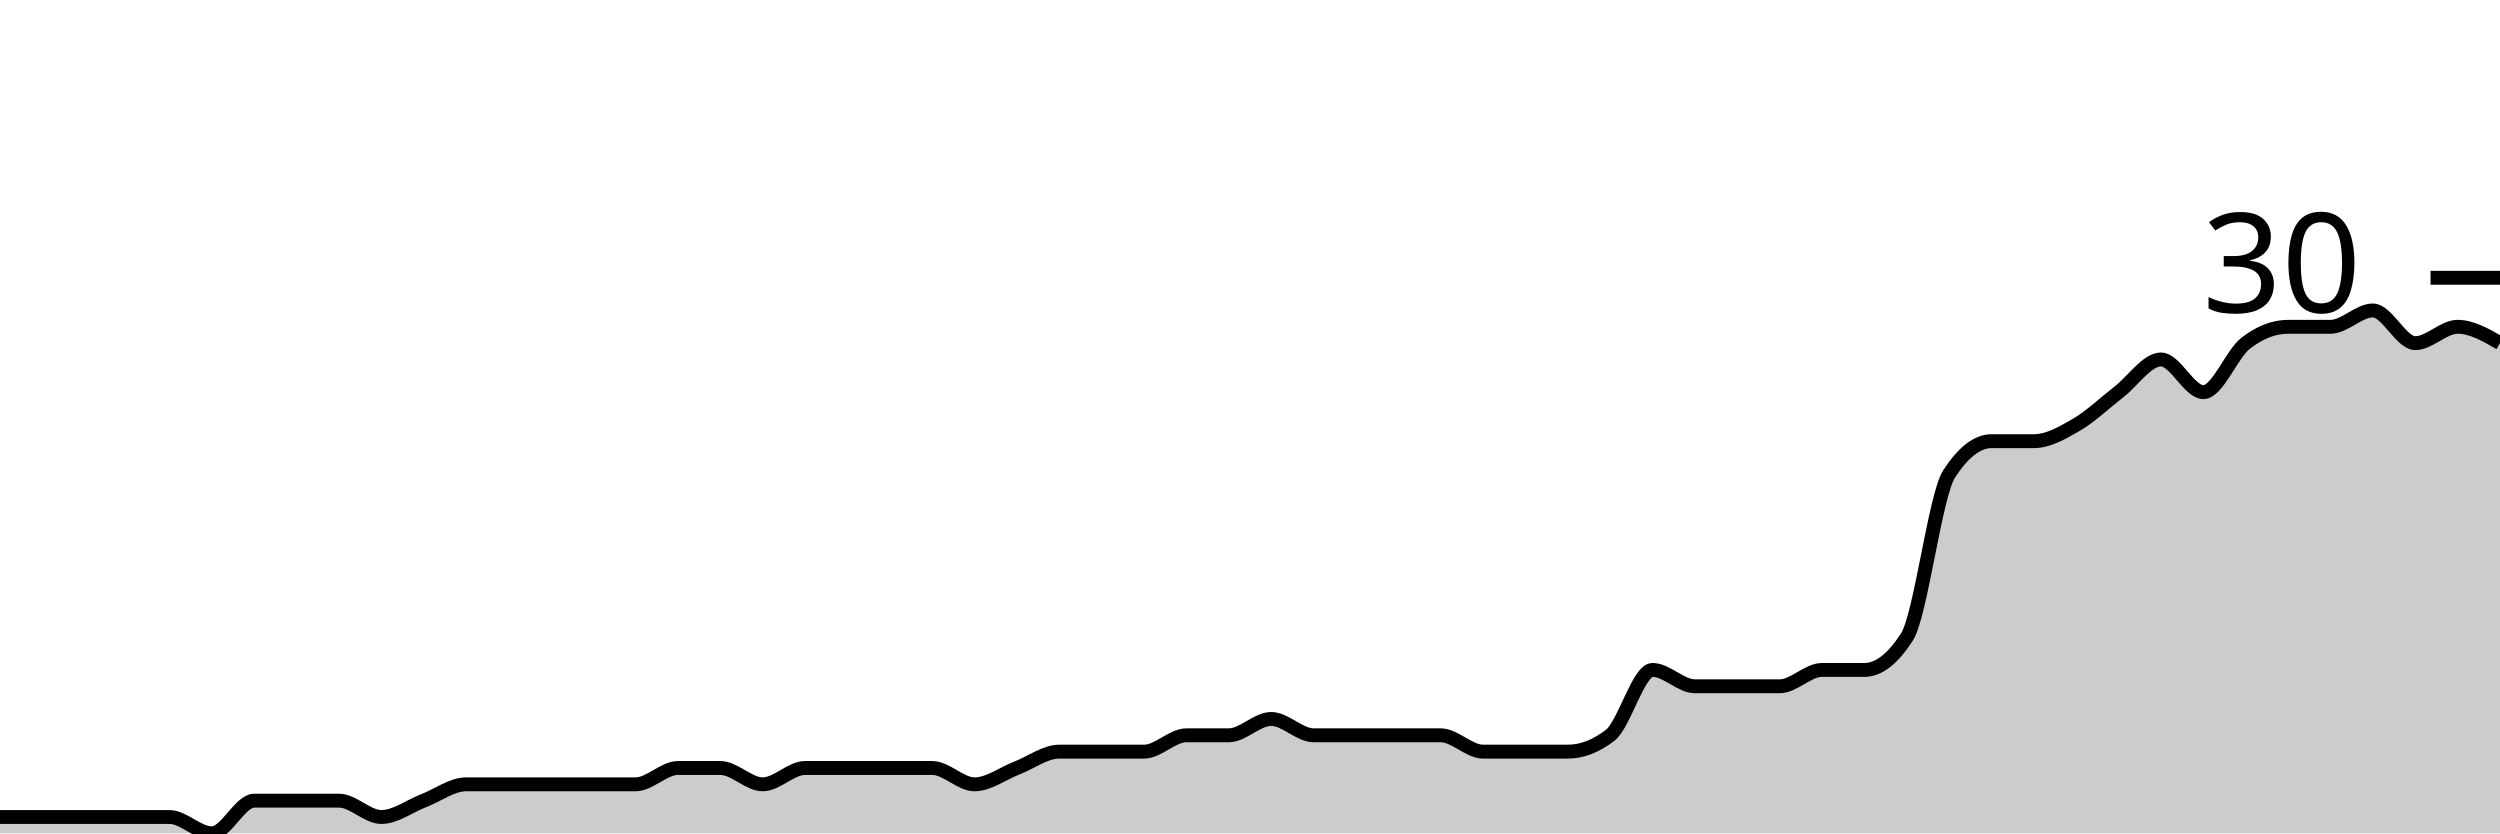
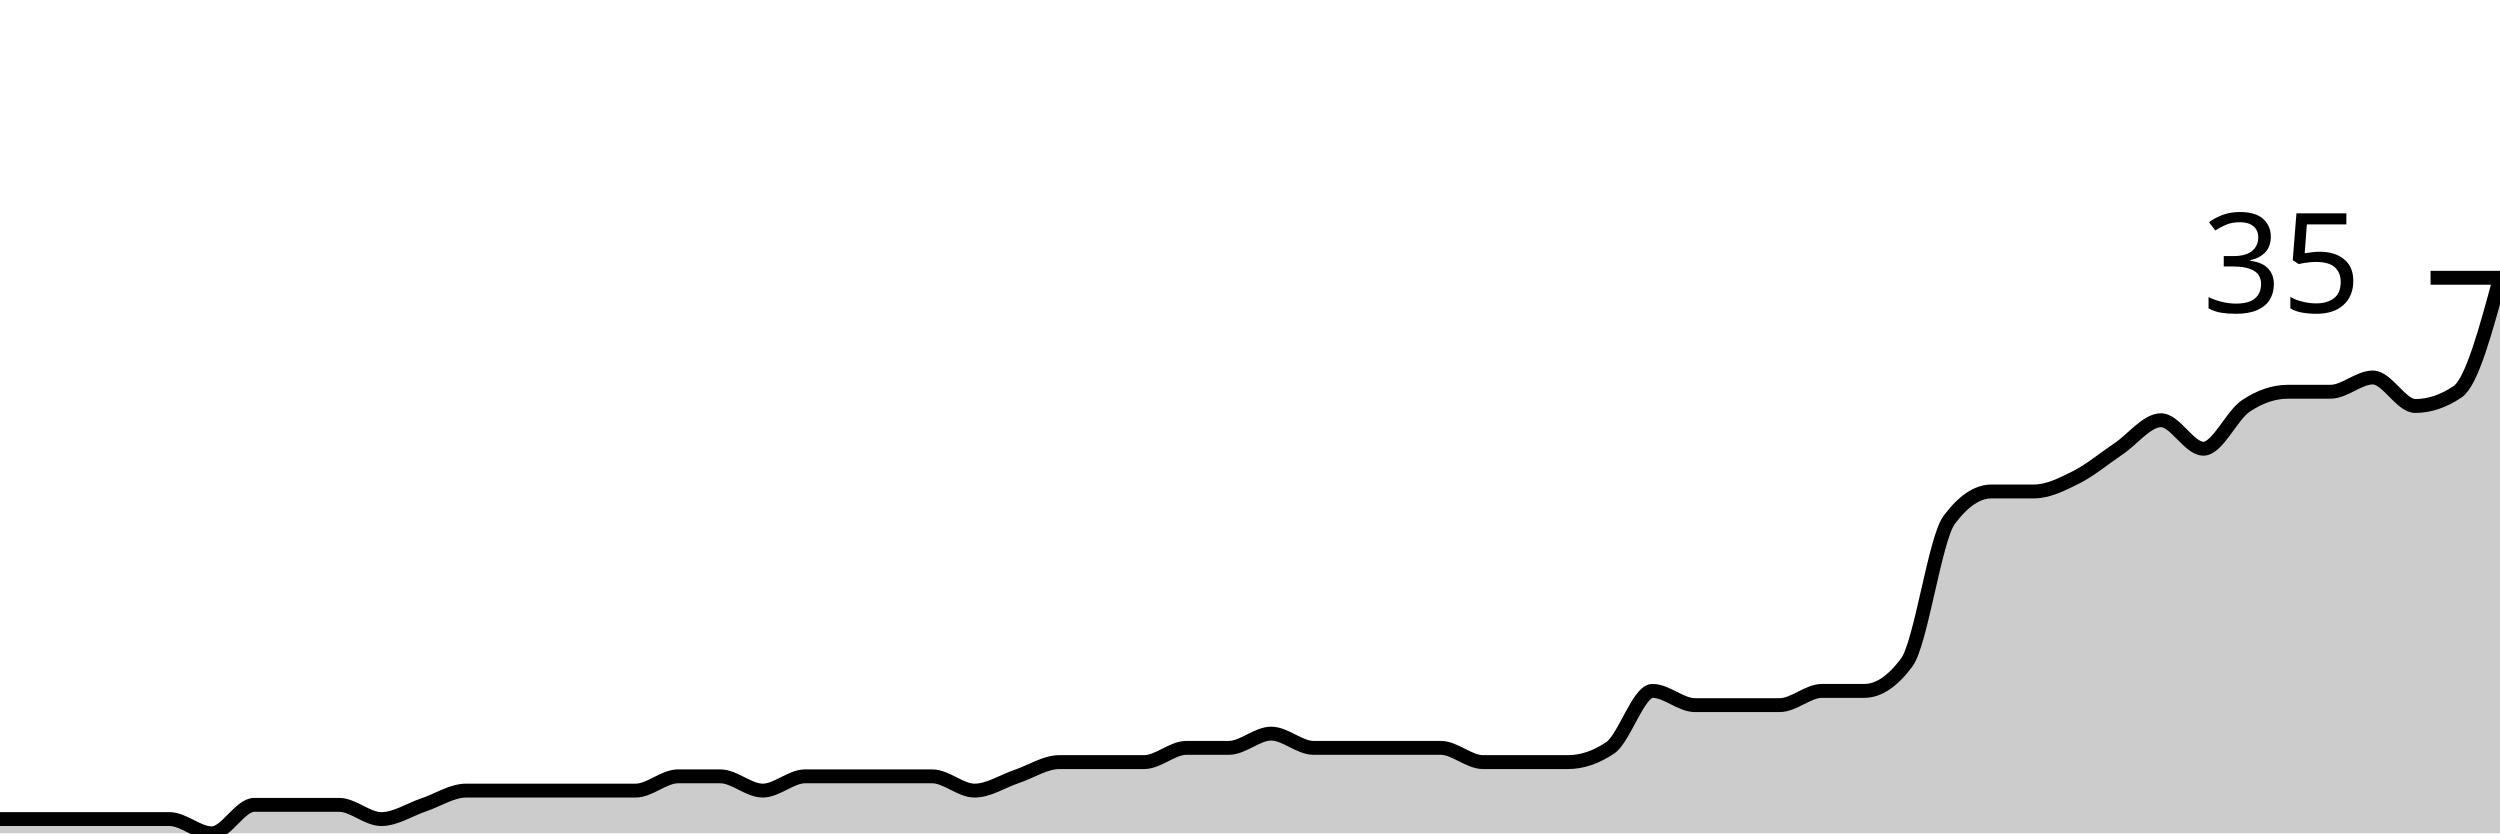
<svg xmlns="http://www.w3.org/2000/svg" viewBox="0 0 180 60">
  <g transform="translate(0,20)">
-     <path class="area" fill="rgba(0, 0, 0, 0.2)" d="M0,38.824C1.017,38.824,2.034,38.824,3.051,38.824C4.068,38.824,5.085,38.824,6.102,38.824C7.119,38.824,8.136,38.824,9.153,38.824C10.169,38.824,11.186,38.824,12.203,38.824C13.22,38.824,14.237,40,15.254,40C16.271,40,17.288,37.647,18.305,37.647C19.322,37.647,20.339,37.647,21.356,37.647C22.373,37.647,23.39,37.647,24.407,37.647C25.424,37.647,26.441,38.824,27.458,38.824C28.475,38.824,29.492,38.039,30.508,37.647C31.525,37.255,32.542,36.471,33.559,36.471C34.576,36.471,35.593,36.471,36.61,36.471C37.627,36.471,38.644,36.471,39.661,36.471C40.678,36.471,41.695,36.471,42.712,36.471C43.729,36.471,44.746,36.471,45.763,36.471C46.78,36.471,47.797,35.294,48.814,35.294C49.831,35.294,50.847,35.294,51.864,35.294C52.881,35.294,53.898,36.471,54.915,36.471C55.932,36.471,56.949,35.294,57.966,35.294C58.983,35.294,60,35.294,61.017,35.294C62.034,35.294,63.051,35.294,64.068,35.294C65.085,35.294,66.102,35.294,67.119,35.294C68.136,35.294,69.153,36.471,70.169,36.471C71.186,36.471,72.203,35.686,73.22,35.294C74.237,34.902,75.254,34.118,76.271,34.118C77.288,34.118,78.305,34.118,79.322,34.118C80.339,34.118,81.356,34.118,82.373,34.118C83.39,34.118,84.407,32.941,85.424,32.941C86.441,32.941,87.458,32.941,88.475,32.941C89.492,32.941,90.508,31.765,91.525,31.765C92.542,31.765,93.559,32.941,94.576,32.941C95.593,32.941,96.61,32.941,97.627,32.941C98.644,32.941,99.661,32.941,100.678,32.941C101.695,32.941,102.712,32.941,103.729,32.941C104.746,32.941,105.763,34.118,106.78,34.118C107.797,34.118,108.814,34.118,109.831,34.118C110.847,34.118,111.864,34.118,112.881,34.118C113.898,34.118,114.915,33.725,115.932,32.941C116.949,32.157,117.966,28.235,118.983,28.235C120,28.235,121.017,29.412,122.034,29.412C123.051,29.412,124.068,29.412,125.085,29.412C126.102,29.412,127.119,29.412,128.136,29.412C129.153,29.412,130.169,28.235,131.186,28.235C132.203,28.235,133.22,28.235,134.237,28.235C135.254,28.235,136.271,27.451,137.288,25.882C138.305,24.314,139.322,15.686,140.339,14.118C141.356,12.549,142.373,11.765,143.39,11.765C144.407,11.765,145.424,11.765,146.441,11.765C147.458,11.765,148.475,11.176,149.492,10.588C150.508,10,151.525,9.02,152.542,8.235C153.559,7.451,154.576,5.882,155.593,5.882C156.61,5.882,157.627,8.235,158.644,8.235C159.661,8.235,160.678,5.49,161.695,4.706C162.712,3.922,163.729,3.529,164.746,3.529C165.763,3.529,166.78,3.529,167.797,3.529C168.814,3.529,169.831,2.353,170.847,2.353C171.864,2.353,172.881,4.706,173.898,4.706C174.915,4.706,175.932,3.529,176.949,3.529C177.966,3.529,178.983,4.118,180,4.706L180,40C178.983,40,177.966,40,176.949,40C175.932,40,174.915,40,173.898,40C172.881,40,171.864,40,170.847,40C169.831,40,168.814,40,167.797,40C166.78,40,165.763,40,164.746,40C163.729,40,162.712,40,161.695,40C160.678,40,159.661,40,158.644,40C157.627,40,156.61,40,155.593,40C154.576,40,153.559,40,152.542,40C151.525,40,150.508,40,149.492,40C148.475,40,147.458,40,146.441,40C145.424,40,144.407,40,143.39,40C142.373,40,141.356,40,140.339,40C139.322,40,138.305,40,137.288,40C136.271,40,135.254,40,134.237,40C133.22,40,132.203,40,131.186,40C130.169,40,129.153,40,128.136,40C127.119,40,126.102,40,125.085,40C124.068,40,123.051,40,122.034,40C121.017,40,120,40,118.983,40C117.966,40,116.949,40,115.932,40C114.915,40,113.898,40,112.881,40C111.864,40,110.847,40,109.831,40C108.814,40,107.797,40,106.78,40C105.763,40,104.746,40,103.729,40C102.712,40,101.695,40,100.678,40C99.661,40,98.644,40,97.627,40C96.61,40,95.593,40,94.576,40C93.559,40,92.542,40,91.525,40C90.508,40,89.492,40,88.475,40C87.458,40,86.441,40,85.424,40C84.407,40,83.39,40,82.373,40C81.356,40,80.339,40,79.322,40C78.305,40,77.288,40,76.271,40C75.254,40,74.237,40,73.22,40C72.203,40,71.186,40,70.169,40C69.153,40,68.136,40,67.119,40C66.102,40,65.085,40,64.068,40C63.051,40,62.034,40,61.017,40C60,40,58.983,40,57.966,40C56.949,40,55.932,40,54.915,40C53.898,40,52.881,40,51.864,40C50.847,40,49.831,40,48.814,40C47.797,40,46.78,40,45.763,40C44.746,40,43.729,40,42.712,40C41.695,40,40.678,40,39.661,40C38.644,40,37.627,40,36.61,40C35.593,40,34.576,40,33.559,40C32.542,40,31.525,40,30.508,40C29.492,40,28.475,40,27.458,40C26.441,40,25.424,40,24.407,40C23.39,40,22.373,40,21.356,40C20.339,40,19.322,40,18.305,40C17.288,40,16.271,40,15.254,40C14.237,40,13.22,40,12.203,40C11.186,40,10.169,40,9.153,40C8.136,40,7.119,40,6.102,40C5.085,40,4.068,40,3.051,40C2.034,40,1.017,40,0,40Z" />
-     <path class="line" stroke="black" fill="none" d="M0,38.824C1.017,38.824,2.034,38.824,3.051,38.824C4.068,38.824,5.085,38.824,6.102,38.824C7.119,38.824,8.136,38.824,9.153,38.824C10.169,38.824,11.186,38.824,12.203,38.824C13.22,38.824,14.237,40,15.254,40C16.271,40,17.288,37.647,18.305,37.647C19.322,37.647,20.339,37.647,21.356,37.647C22.373,37.647,23.39,37.647,24.407,37.647C25.424,37.647,26.441,38.824,27.458,38.824C28.475,38.824,29.492,38.039,30.508,37.647C31.525,37.255,32.542,36.471,33.559,36.471C34.576,36.471,35.593,36.471,36.61,36.471C37.627,36.471,38.644,36.471,39.661,36.471C40.678,36.471,41.695,36.471,42.712,36.471C43.729,36.471,44.746,36.471,45.763,36.471C46.78,36.471,47.797,35.294,48.814,35.294C49.831,35.294,50.847,35.294,51.864,35.294C52.881,35.294,53.898,36.471,54.915,36.471C55.932,36.471,56.949,35.294,57.966,35.294C58.983,35.294,60,35.294,61.017,35.294C62.034,35.294,63.051,35.294,64.068,35.294C65.085,35.294,66.102,35.294,67.119,35.294C68.136,35.294,69.153,36.471,70.169,36.471C71.186,36.471,72.203,35.686,73.22,35.294C74.237,34.902,75.254,34.118,76.271,34.118C77.288,34.118,78.305,34.118,79.322,34.118C80.339,34.118,81.356,34.118,82.373,34.118C83.39,34.118,84.407,32.941,85.424,32.941C86.441,32.941,87.458,32.941,88.475,32.941C89.492,32.941,90.508,31.765,91.525,31.765C92.542,31.765,93.559,32.941,94.576,32.941C95.593,32.941,96.61,32.941,97.627,32.941C98.644,32.941,99.661,32.941,100.678,32.941C101.695,32.941,102.712,32.941,103.729,32.941C104.746,32.941,105.763,34.118,106.78,34.118C107.797,34.118,108.814,34.118,109.831,34.118C110.847,34.118,111.864,34.118,112.881,34.118C113.898,34.118,114.915,33.725,115.932,32.941C116.949,32.157,117.966,28.235,118.983,28.235C120,28.235,121.017,29.412,122.034,29.412C123.051,29.412,124.068,29.412,125.085,29.412C126.102,29.412,127.119,29.412,128.136,29.412C129.153,29.412,130.169,28.235,131.186,28.235C132.203,28.235,133.22,28.235,134.237,28.235C135.254,28.235,136.271,27.451,137.288,25.882C138.305,24.314,139.322,15.686,140.339,14.118C141.356,12.549,142.373,11.765,143.39,11.765C144.407,11.765,145.424,11.765,146.441,11.765C147.458,11.765,148.475,11.176,149.492,10.588C150.508,10,151.525,9.02,152.542,8.235C153.559,7.451,154.576,5.882,155.593,5.882C156.61,5.882,157.627,8.235,158.644,8.235C159.661,8.235,160.678,5.49,161.695,4.706C162.712,3.922,163.729,3.529,164.746,3.529C165.763,3.529,166.78,3.529,167.797,3.529C168.814,3.529,169.831,2.353,170.847,2.353C171.864,2.353,172.881,4.706,173.898,4.706C174.915,4.706,175.932,3.529,176.949,3.529C177.966,3.529,178.983,4.118,180,4.706" />
+     <path class="area" fill="rgba(0, 0, 0, 0.2)" d="M0,38.974C1.017,38.974,2.034,38.974,3.051,38.974C4.068,38.974,5.085,38.974,6.102,38.974C7.119,38.974,8.136,38.974,9.153,38.974C10.169,38.974,11.186,38.974,12.203,38.974C13.22,38.974,14.237,40,15.254,40C16.271,40,17.288,37.949,18.305,37.949C19.322,37.949,20.339,37.949,21.356,37.949C22.373,37.949,23.39,37.949,24.407,37.949C25.424,37.949,26.441,38.974,27.458,38.974C28.475,38.974,29.492,38.291,30.508,37.949C31.525,37.607,32.542,36.923,33.559,36.923C34.576,36.923,35.593,36.923,36.61,36.923C37.627,36.923,38.644,36.923,39.661,36.923C40.678,36.923,41.695,36.923,42.712,36.923C43.729,36.923,44.746,36.923,45.763,36.923C46.78,36.923,47.797,35.897,48.814,35.897C49.831,35.897,50.847,35.897,51.864,35.897C52.881,35.897,53.898,36.923,54.915,36.923C55.932,36.923,56.949,35.897,57.966,35.897C58.983,35.897,60,35.897,61.017,35.897C62.034,35.897,63.051,35.897,64.068,35.897C65.085,35.897,66.102,35.897,67.119,35.897C68.136,35.897,69.153,36.923,70.169,36.923C71.186,36.923,72.203,36.239,73.22,35.897C74.237,35.556,75.254,34.872,76.271,34.872C77.288,34.872,78.305,34.872,79.322,34.872C80.339,34.872,81.356,34.872,82.373,34.872C83.39,34.872,84.407,33.846,85.424,33.846C86.441,33.846,87.458,33.846,88.475,33.846C89.492,33.846,90.508,32.821,91.525,32.821C92.542,32.821,93.559,33.846,94.576,33.846C95.593,33.846,96.61,33.846,97.627,33.846C98.644,33.846,99.661,33.846,100.678,33.846C101.695,33.846,102.712,33.846,103.729,33.846C104.746,33.846,105.763,34.872,106.78,34.872C107.797,34.872,108.814,34.872,109.831,34.872C110.847,34.872,111.864,34.872,112.881,34.872C113.898,34.872,114.915,34.53,115.932,33.846C116.949,33.162,117.966,29.744,118.983,29.744C120,29.744,121.017,30.769,122.034,30.769C123.051,30.769,124.068,30.769,125.085,30.769C126.102,30.769,127.119,30.769,128.136,30.769C129.153,30.769,130.169,29.744,131.186,29.744C132.203,29.744,133.22,29.744,134.237,29.744C135.254,29.744,136.271,29.06,137.288,27.692C138.305,26.325,139.322,18.803,140.339,17.436C141.356,16.068,142.373,15.385,143.39,15.385C144.407,15.385,145.424,15.385,146.441,15.385C147.458,15.385,148.475,14.872,149.492,14.359C150.508,13.846,151.525,12.991,152.542,12.308C153.559,11.624,154.576,10.256,155.593,10.256C156.61,10.256,157.627,12.308,158.644,12.308C159.661,12.308,160.678,9.915,161.695,9.231C162.712,8.547,163.729,8.205,164.746,8.205C165.763,8.205,166.78,8.205,167.797,8.205C168.814,8.205,169.831,7.179,170.847,7.179C171.864,7.179,172.881,9.231,173.898,9.231C174.915,9.231,175.932,8.889,176.949,8.205C177.966,7.521,178.983,3.761,180,0L180,40C178.983,40,177.966,40,176.949,40C175.932,40,174.915,40,173.898,40C172.881,40,171.864,40,170.847,40C169.831,40,168.814,40,167.797,40C166.78,40,165.763,40,164.746,40C163.729,40,162.712,40,161.695,40C160.678,40,159.661,40,158.644,40C157.627,40,156.61,40,155.593,40C154.576,40,153.559,40,152.542,40C151.525,40,150.508,40,149.492,40C148.475,40,147.458,40,146.441,40C145.424,40,144.407,40,143.39,40C142.373,40,141.356,40,140.339,40C139.322,40,138.305,40,137.288,40C136.271,40,135.254,40,134.237,40C133.22,40,132.203,40,131.186,40C130.169,40,129.153,40,128.136,40C127.119,40,126.102,40,125.085,40C124.068,40,123.051,40,122.034,40C121.017,40,120,40,118.983,40C117.966,40,116.949,40,115.932,40C114.915,40,113.898,40,112.881,40C111.864,40,110.847,40,109.831,40C108.814,40,107.797,40,106.78,40C105.763,40,104.746,40,103.729,40C102.712,40,101.695,40,100.678,40C99.661,40,98.644,40,97.627,40C96.61,40,95.593,40,94.576,40C93.559,40,92.542,40,91.525,40C90.508,40,89.492,40,88.475,40C87.458,40,86.441,40,85.424,40C84.407,40,83.39,40,82.373,40C81.356,40,80.339,40,79.322,40C78.305,40,77.288,40,76.271,40C75.254,40,74.237,40,73.22,40C72.203,40,71.186,40,70.169,40C69.153,40,68.136,40,67.119,40C66.102,40,65.085,40,64.068,40C63.051,40,62.034,40,61.017,40C60,40,58.983,40,57.966,40C56.949,40,55.932,40,54.915,40C53.898,40,52.881,40,51.864,40C50.847,40,49.831,40,48.814,40C47.797,40,46.78,40,45.763,40C44.746,40,43.729,40,42.712,40C41.695,40,40.678,40,39.661,40C38.644,40,37.627,40,36.61,40C35.593,40,34.576,40,33.559,40C32.542,40,31.525,40,30.508,40C29.492,40,28.475,40,27.458,40C26.441,40,25.424,40,24.407,40C23.39,40,22.373,40,21.356,40C20.339,40,19.322,40,18.305,40C17.288,40,16.271,40,15.254,40C14.237,40,13.22,40,12.203,40C11.186,40,10.169,40,9.153,40C8.136,40,7.119,40,6.102,40C5.085,40,4.068,40,3.051,40C2.034,40,1.017,40,0,40Z" />
+     <path class="line" stroke="black" fill="none" d="M0,38.974C1.017,38.974,2.034,38.974,3.051,38.974C4.068,38.974,5.085,38.974,6.102,38.974C7.119,38.974,8.136,38.974,9.153,38.974C10.169,38.974,11.186,38.974,12.203,38.974C13.22,38.974,14.237,40,15.254,40C16.271,40,17.288,37.949,18.305,37.949C19.322,37.949,20.339,37.949,21.356,37.949C22.373,37.949,23.39,37.949,24.407,37.949C25.424,37.949,26.441,38.974,27.458,38.974C28.475,38.974,29.492,38.291,30.508,37.949C31.525,37.607,32.542,36.923,33.559,36.923C34.576,36.923,35.593,36.923,36.61,36.923C37.627,36.923,38.644,36.923,39.661,36.923C40.678,36.923,41.695,36.923,42.712,36.923C43.729,36.923,44.746,36.923,45.763,36.923C46.78,36.923,47.797,35.897,48.814,35.897C49.831,35.897,50.847,35.897,51.864,35.897C52.881,35.897,53.898,36.923,54.915,36.923C55.932,36.923,56.949,35.897,57.966,35.897C58.983,35.897,60,35.897,61.017,35.897C62.034,35.897,63.051,35.897,64.068,35.897C65.085,35.897,66.102,35.897,67.119,35.897C68.136,35.897,69.153,36.923,70.169,36.923C71.186,36.923,72.203,36.239,73.22,35.897C74.237,35.556,75.254,34.872,76.271,34.872C77.288,34.872,78.305,34.872,79.322,34.872C80.339,34.872,81.356,34.872,82.373,34.872C83.39,34.872,84.407,33.846,85.424,33.846C86.441,33.846,87.458,33.846,88.475,33.846C89.492,33.846,90.508,32.821,91.525,32.821C92.542,32.821,93.559,33.846,94.576,33.846C95.593,33.846,96.61,33.846,97.627,33.846C98.644,33.846,99.661,33.846,100.678,33.846C101.695,33.846,102.712,33.846,103.729,33.846C104.746,33.846,105.763,34.872,106.78,34.872C107.797,34.872,108.814,34.872,109.831,34.872C110.847,34.872,111.864,34.872,112.881,34.872C113.898,34.872,114.915,34.53,115.932,33.846C116.949,33.162,117.966,29.744,118.983,29.744C120,29.744,121.017,30.769,122.034,30.769C123.051,30.769,124.068,30.769,125.085,30.769C126.102,30.769,127.119,30.769,128.136,30.769C129.153,30.769,130.169,29.744,131.186,29.744C132.203,29.744,133.22,29.744,134.237,29.744C135.254,29.744,136.271,29.06,137.288,27.692C138.305,26.325,139.322,18.803,140.339,17.436C141.356,16.068,142.373,15.385,143.39,15.385C144.407,15.385,145.424,15.385,146.441,15.385C147.458,15.385,148.475,14.872,149.492,14.359C150.508,13.846,151.525,12.991,152.542,12.308C153.559,11.624,154.576,10.256,155.593,10.256C156.61,10.256,157.627,12.308,158.644,12.308C159.661,12.308,160.678,9.915,161.695,9.231C162.712,8.547,163.729,8.205,164.746,8.205C165.763,8.205,166.78,8.205,167.797,8.205C168.814,8.205,169.831,7.179,170.847,7.179C171.864,7.179,172.881,9.231,173.898,9.231C174.915,9.231,175.932,8.889,176.949,8.205C177.966,7.521,178.983,3.761,180,0" />
    <path class="axis-ceiling" stroke-width="1" stroke="black" fill="none" d="M175,0L180,0" />
-     <text class="axis-ceiling-label" font-family="sans-serif" text-anchor="end" font-size="10px" x="170" y="2.5">30</text>
+     <text class="axis-ceiling-label" font-family="sans-serif" text-anchor="end" font-size="10px" x="170" y="2.5">35</text>
  </g>
</svg>
